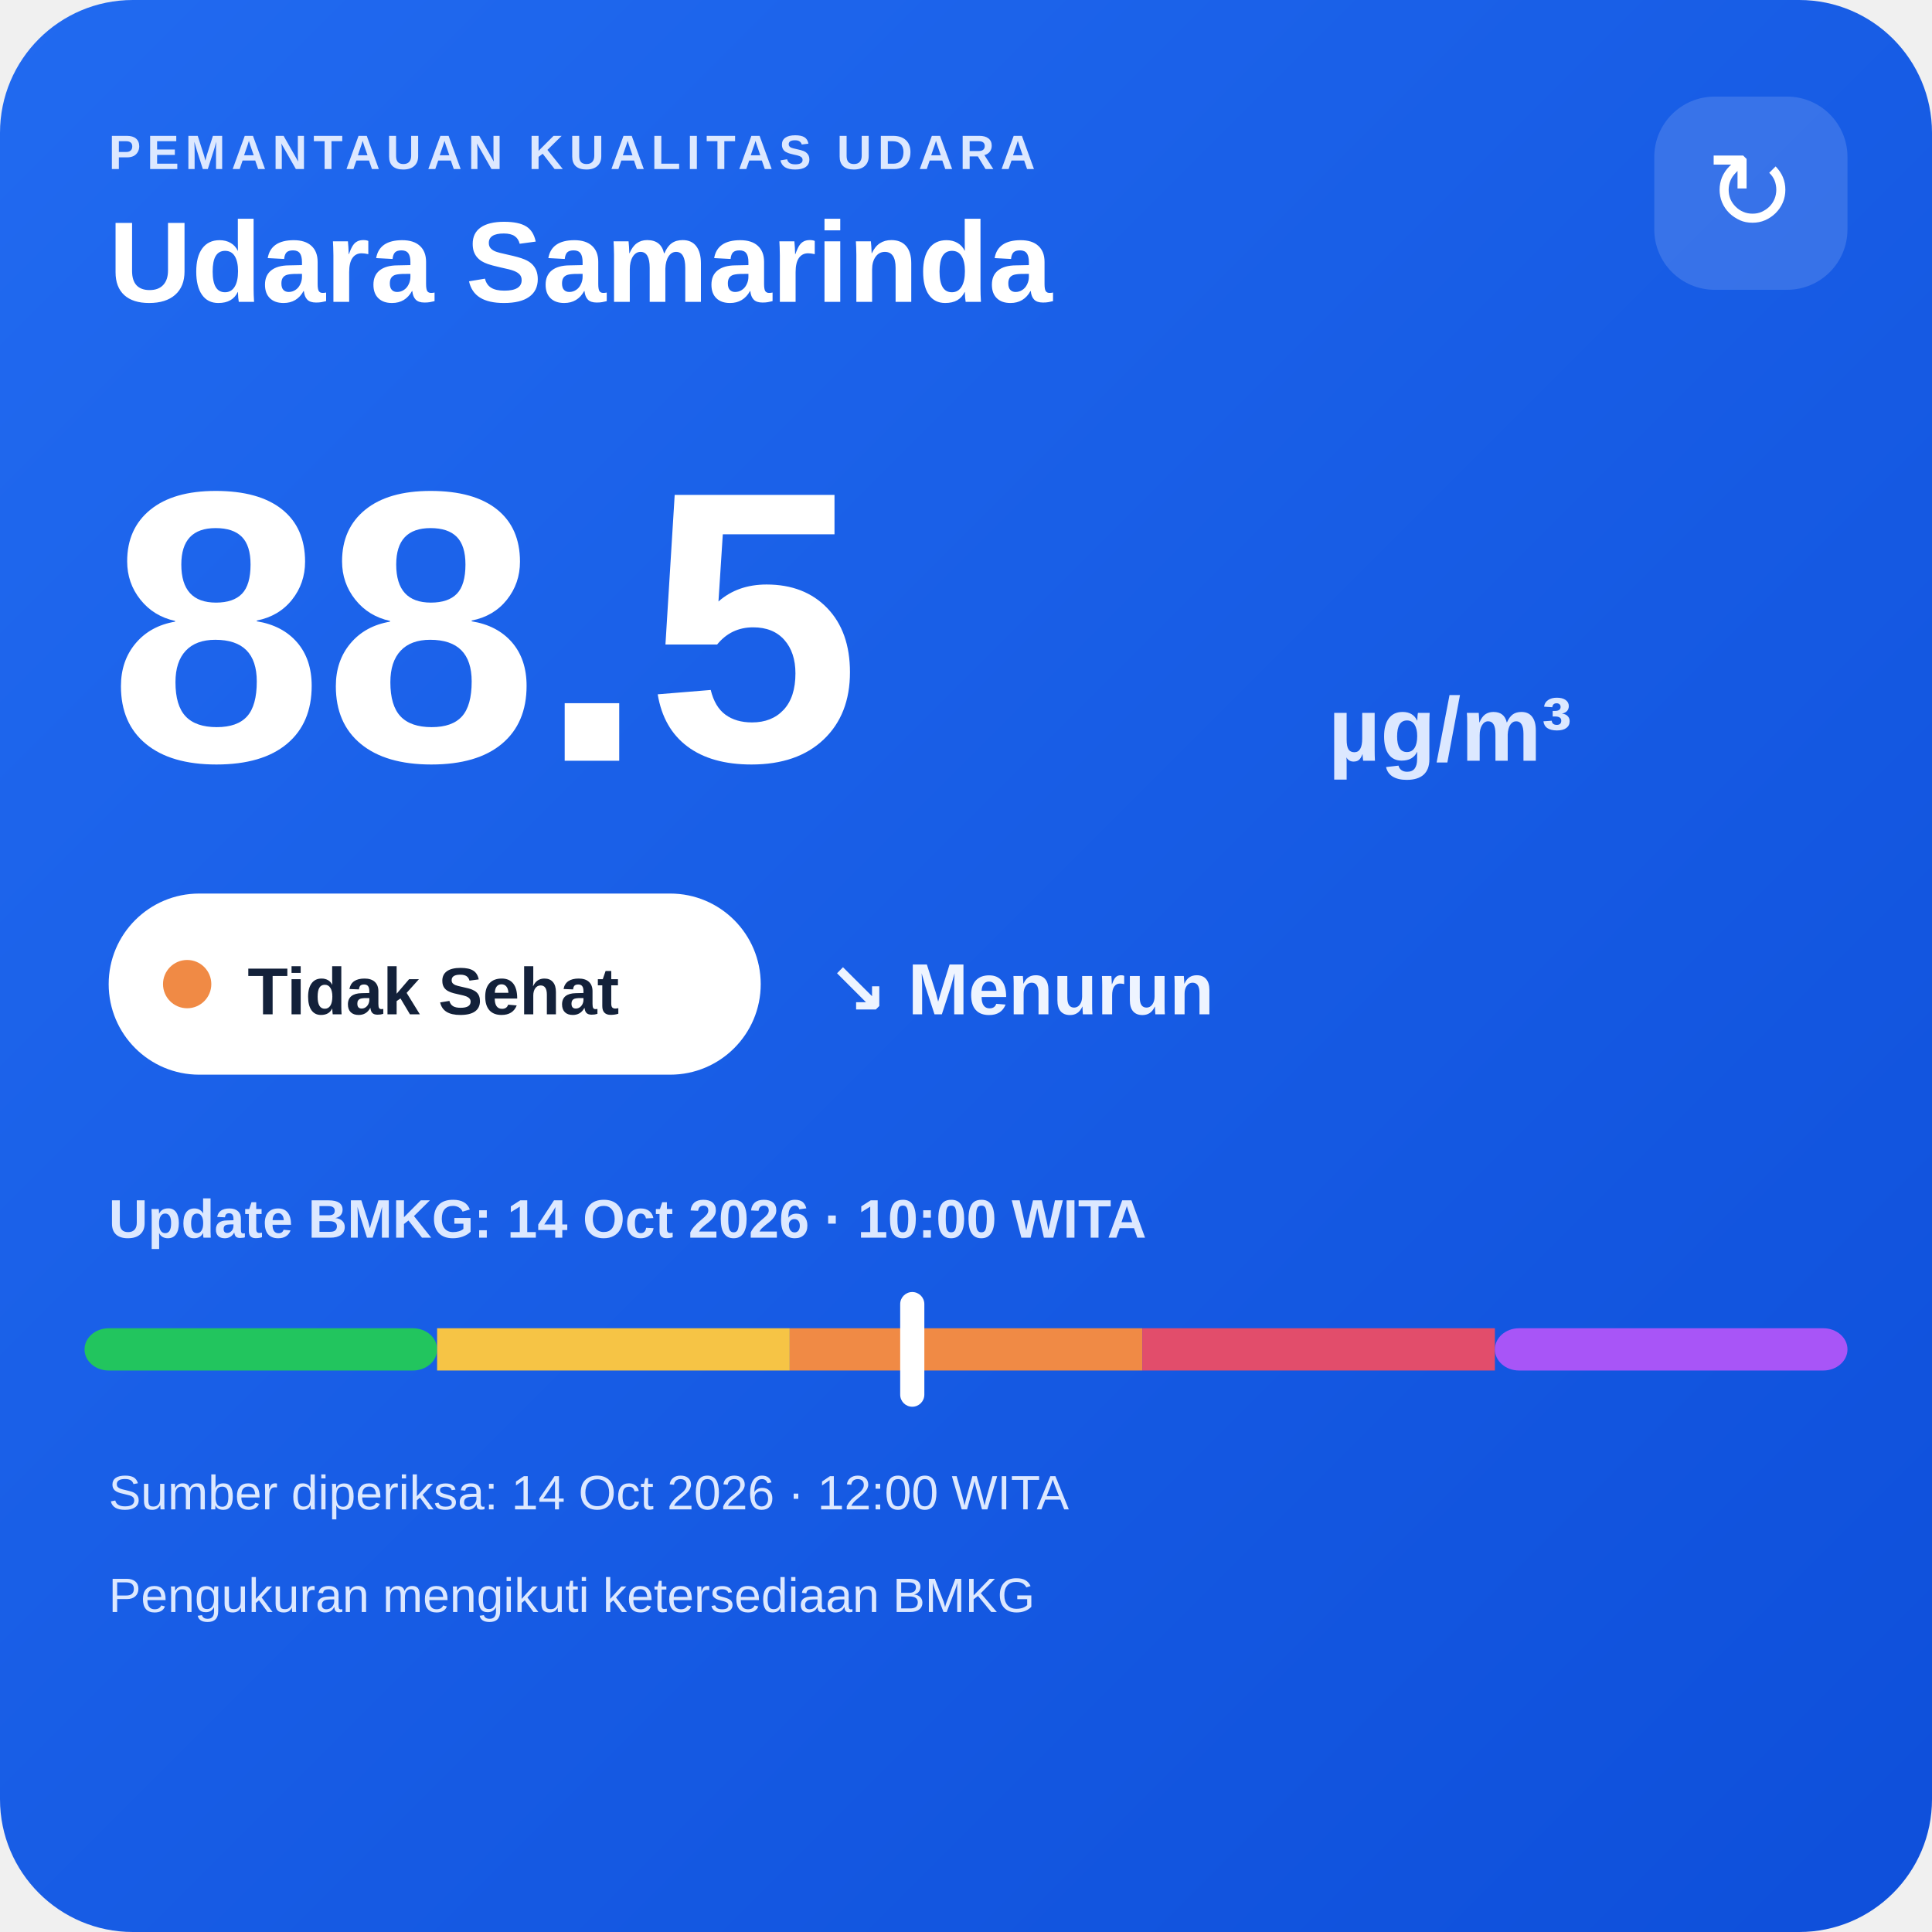
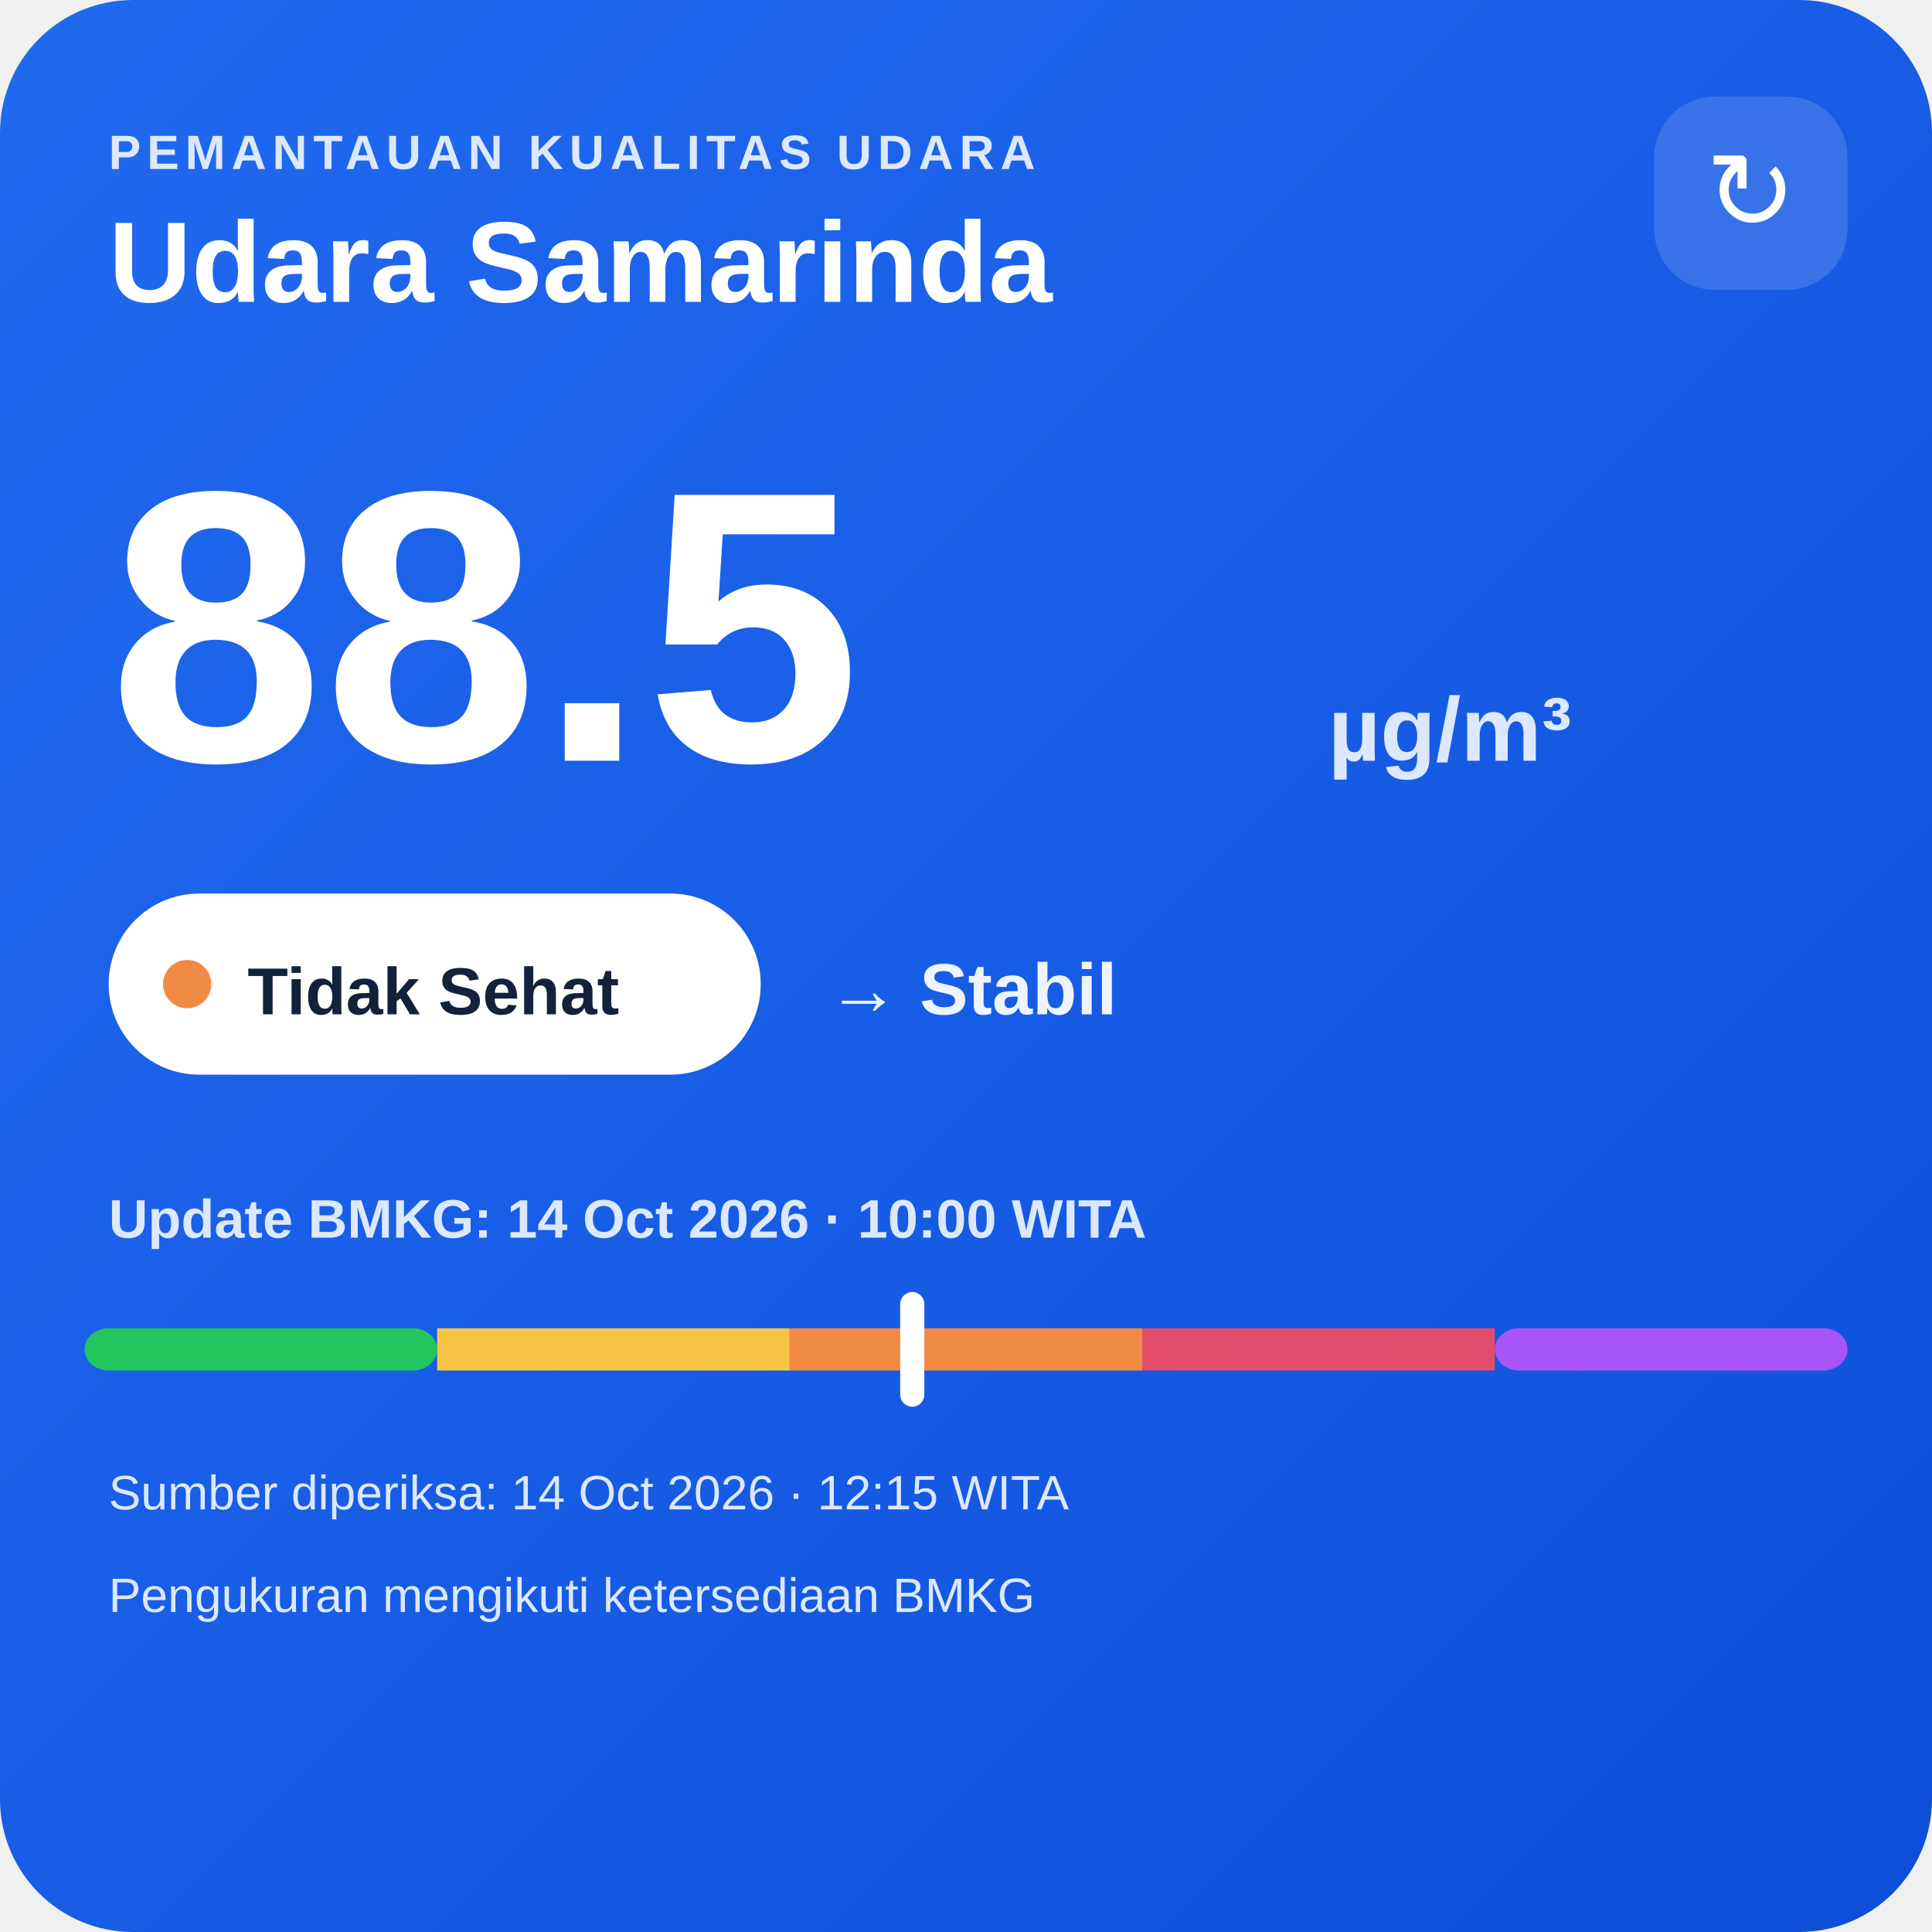
<svg xmlns="http://www.w3.org/2000/svg" width="320" height="320" viewBox="0 0 320 320">
  <defs>
    <linearGradient id="bg" x1="0" y1="0" x2="1" y2="1">
      <stop offset="0" stop-color="#216af0" />
      <stop offset="1" stop-color="#0e4fda" />
    </linearGradient>
  </defs>
  <rect width="320" height="320" rx="22" fill="url(#bg)" />
  <text x="18" y="28" fill="#dce8ff" font-family="Arial,sans-serif" font-size="8" font-weight="700" letter-spacing="1">PEMANTAUAN KUALITAS UDARA</text>
  <text x="18" y="50" fill="#ffffff" font-family="Arial,sans-serif" font-size="19" font-weight="700">Udara Samarinda</text>
  <rect x="274" y="16" width="32" height="32" rx="10" fill="#ffffff" fill-opacity=".14" />
  <text x="290" y="38" text-anchor="middle" fill="#ffffff" font-family="Arial,sans-serif" font-size="18">↻</text>
  <text x="18" y="126" fill="#ffffff" font-family="Arial,sans-serif" font-size="64" font-weight="800">88.5</text>
  <text x="220" y="126" fill="#dce8ff" font-family="Arial,sans-serif" font-size="15" font-weight="700">µg/m³</text>
  <rect x="18" y="148" width="108" height="30" rx="15" fill="#ffffff" />
  <circle cx="31" cy="163" r="4" fill="#f08a45" />
  <text x="41" y="168" fill="#13213a" font-family="Arial,sans-serif" font-size="11" font-weight="700">Tidak Sehat</text>
-   <text x="137" y="168" fill="#eef4ff" font-family="Arial,sans-serif" font-size="12" font-weight="700">↘ Menurun</text>
+   <text x="137" y="168" fill="#eef4ff" font-family="Arial,sans-serif" font-size="12" font-weight="700">→ Stabil</text>
  <text x="18" y="205" fill="#dce8ff" font-family="Arial,sans-serif" font-size="9" font-weight="700">Update BMKG: 14 Oct 2026 · 10:00 WITA</text>
  <rect x="14" y="220" width="58.4" height="7" rx="4" fill="#22c55e" />
  <rect x="72.4" y="220" width="58.4" height="7" fill="#f6c445" />
  <rect x="130.8" y="220" width="58.4" height="7" fill="#f08a45" />
  <rect x="189.2" y="220" width="58.4" height="7" fill="#e24d6b" />
  <rect x="247.6" y="220" width="58.4" height="7" rx="4" fill="#a855f7" />
  <rect x="149.1" y="214" width="4" height="19" rx="2" fill="#ffffff" />
-   <text x="18" y="250" fill="#dce8ff" font-family="Arial,sans-serif" font-size="8">Sumber diperiksa: 14 Oct 2026 · 12:00 WITA</text>
+   <text x="18" y="250" fill="#dce8ff" font-family="Arial,sans-serif" font-size="8">Sumber diperiksa: 14 Oct 2026 · 12:15 WITA</text>
  <text x="18" y="267" fill="#dce8ff" font-family="Arial,sans-serif" font-size="8">Pengukuran mengikuti ketersediaan BMKG</text>
</svg>
